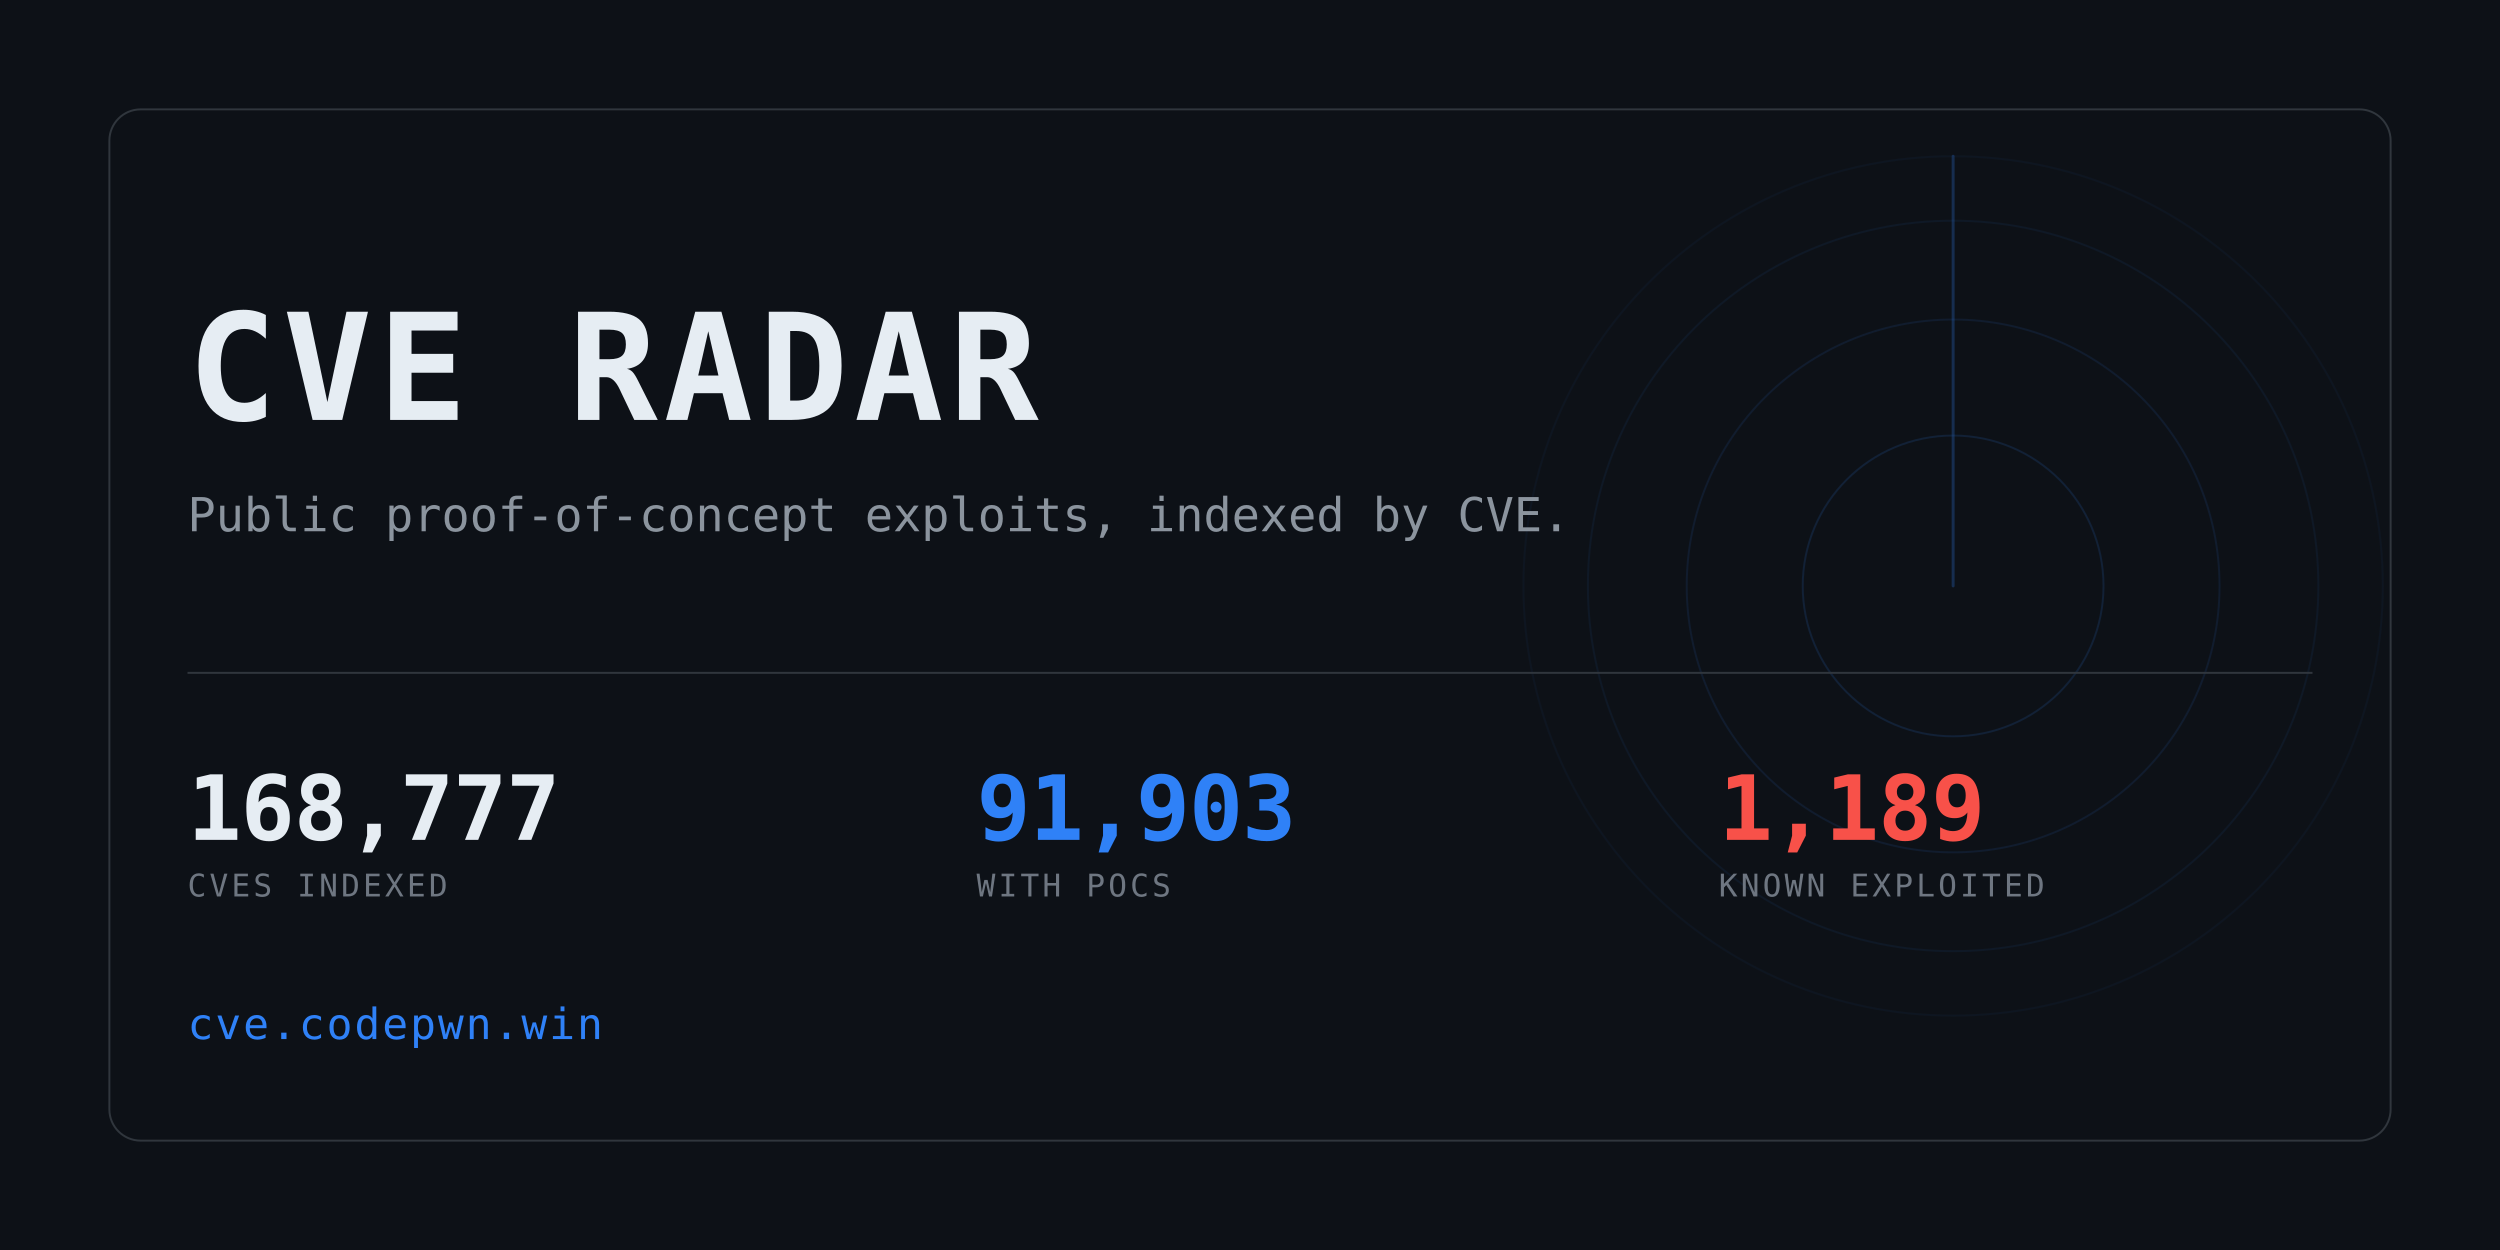
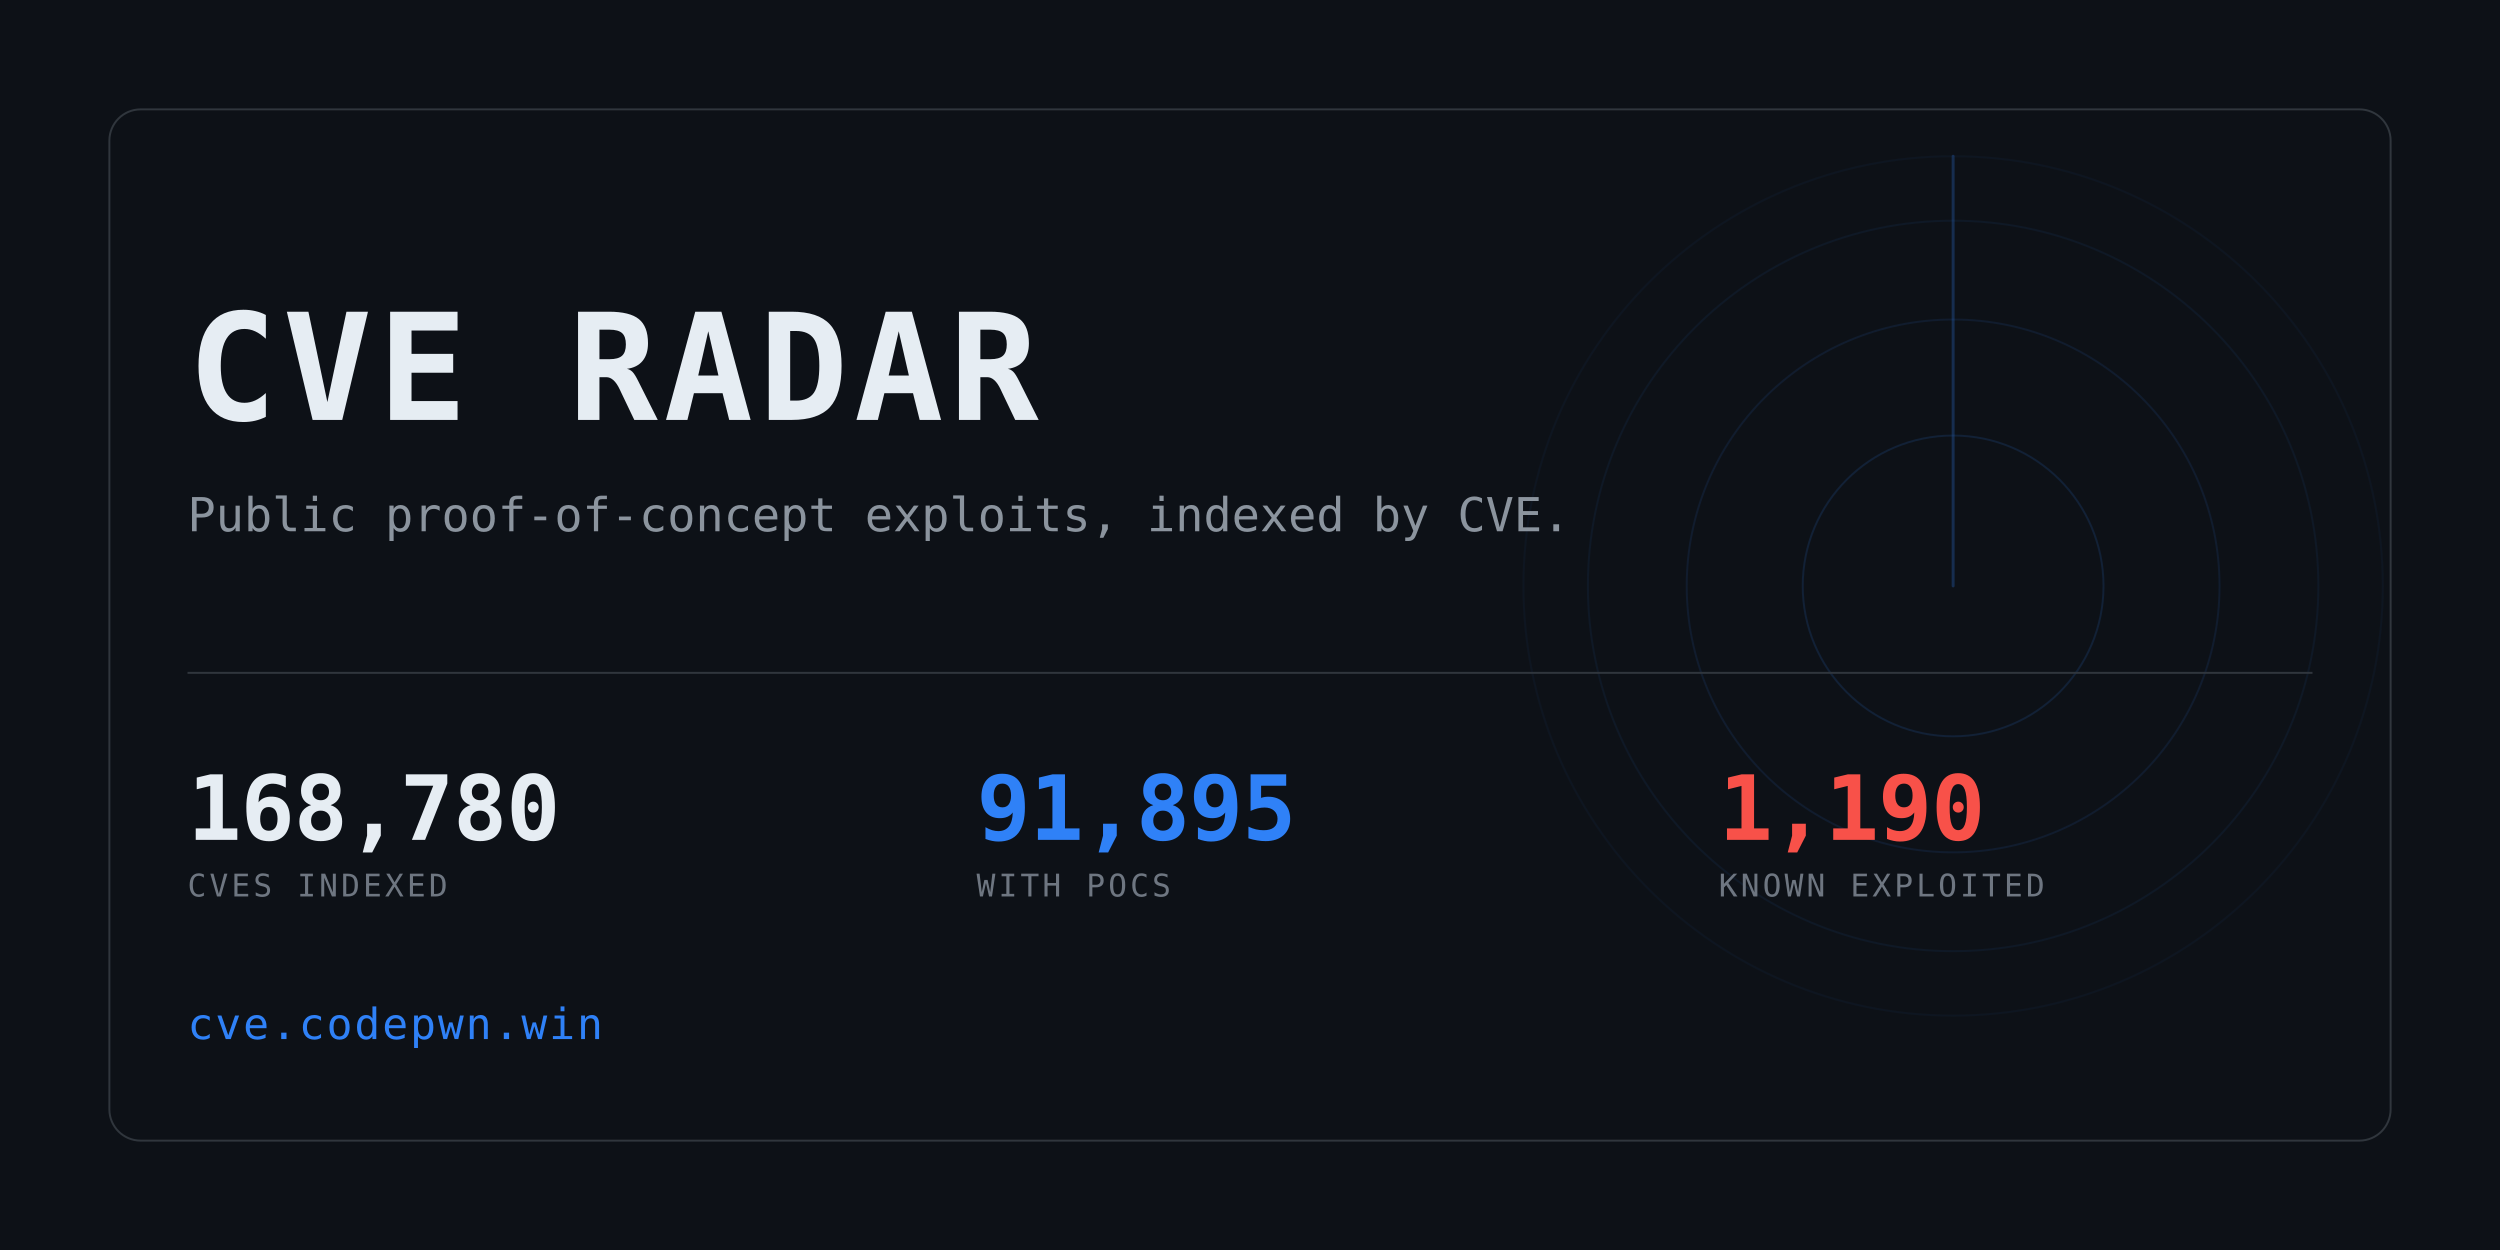
<svg xmlns="http://www.w3.org/2000/svg" width="1280" height="640" viewBox="0 0 1280 640" role="img" aria-label="CVE Radar">
  <clipPath id="card">
    <rect x="56" y="56" width="1168" height="528" rx="16" />
  </clipPath>
  <rect width="1280" height="640" fill="#0d1117" />
  <g clip-path="url(#card)" opacity="0.6">
    <g>
      <circle cx="1000" cy="300" r="77.0" fill="none" stroke="#2f81f7" stroke-width="1" opacity="0.234" />
      <circle cx="1000" cy="300" r="136.4" fill="none" stroke="#2f81f7" stroke-width="1" opacity="0.169" />
      <circle cx="1000" cy="300" r="187.0" fill="none" stroke="#2f81f7" stroke-width="1" opacity="0.117" />
      <circle cx="1000" cy="300" r="220.0" fill="none" stroke="#2f81f7" stroke-width="1" opacity="0.078" />
      <line x1="1000" y1="300" x2="1000" y2="80.0" stroke="#2f81f7" stroke-width="1.5" stroke-linecap="round" opacity="0.416">
        <animateTransform attributeName="transform" type="rotate" from="0 1000 300" to="360 1000 300" dur="8s" repeatCount="indefinite" />
      </line>
    </g>
  </g>
  <rect x="56" y="56" width="1168" height="528" rx="16" fill="none" stroke="#30363d" />
  <text x="96" y="215" font-family="ui-monospace,SFMono-Regular,Menlo,Consolas,monospace" font-size="76" font-weight="700" fill="#e6edf3" letter-spacing="3">CVE RADAR</text>
  <text x="96" y="272" font-family="ui-monospace,SFMono-Regular,Menlo,Consolas,monospace" font-size="24" fill="#8b949e">
    Public proof-of-concept exploits, indexed by CVE.</text>
  <rect x="96" y="344" width="1088" height="1" fill="#30363d" />
-   <text x="96" y="430" font-family="ui-monospace,SFMono-Regular,Menlo,Consolas,monospace" font-size="46" font-weight="700" fill="#e6edf3" letter-spacing="-0.5">168,777</text>
+   <text x="96" y="430" font-family="ui-monospace,SFMono-Regular,Menlo,Consolas,monospace" font-size="46" font-weight="700" fill="#e6edf3" letter-spacing="-0.5">168,780</text>
  <text x="96" y="459" font-family="ui-monospace,SFMono-Regular,Menlo,Consolas,monospace" font-size="16" fill="#6e7681" letter-spacing="1.6">CVES INDEXED</text>
-   <text x="500" y="430" font-family="ui-monospace,SFMono-Regular,Menlo,Consolas,monospace" font-size="46" font-weight="700" fill="#2f81f7" letter-spacing="-0.5">91,903</text>
+   <text x="500" y="430" font-family="ui-monospace,SFMono-Regular,Menlo,Consolas,monospace" font-size="46" font-weight="700" fill="#2f81f7" letter-spacing="-0.5">91,895</text>
  <text x="500" y="459" font-family="ui-monospace,SFMono-Regular,Menlo,Consolas,monospace" font-size="16" fill="#6e7681" letter-spacing="1.6">WITH POCS</text>
-   <text x="880" y="430" font-family="ui-monospace,SFMono-Regular,Menlo,Consolas,monospace" font-size="46" font-weight="700" fill="#f85149" letter-spacing="-0.5">1,189</text>
+   <text x="880" y="430" font-family="ui-monospace,SFMono-Regular,Menlo,Consolas,monospace" font-size="46" font-weight="700" fill="#f85149" letter-spacing="-0.5">1,190</text>
  <text x="880" y="459" font-family="ui-monospace,SFMono-Regular,Menlo,Consolas,monospace" font-size="16" fill="#6e7681" letter-spacing="1.6">KNOWN EXPLOITED</text>
  <text x="96" y="532" font-family="ui-monospace,SFMono-Regular,Menlo,Consolas,monospace" font-size="22" fill="#2f81f7" letter-spacing="1">cve.codepwn.win</text>
</svg>
